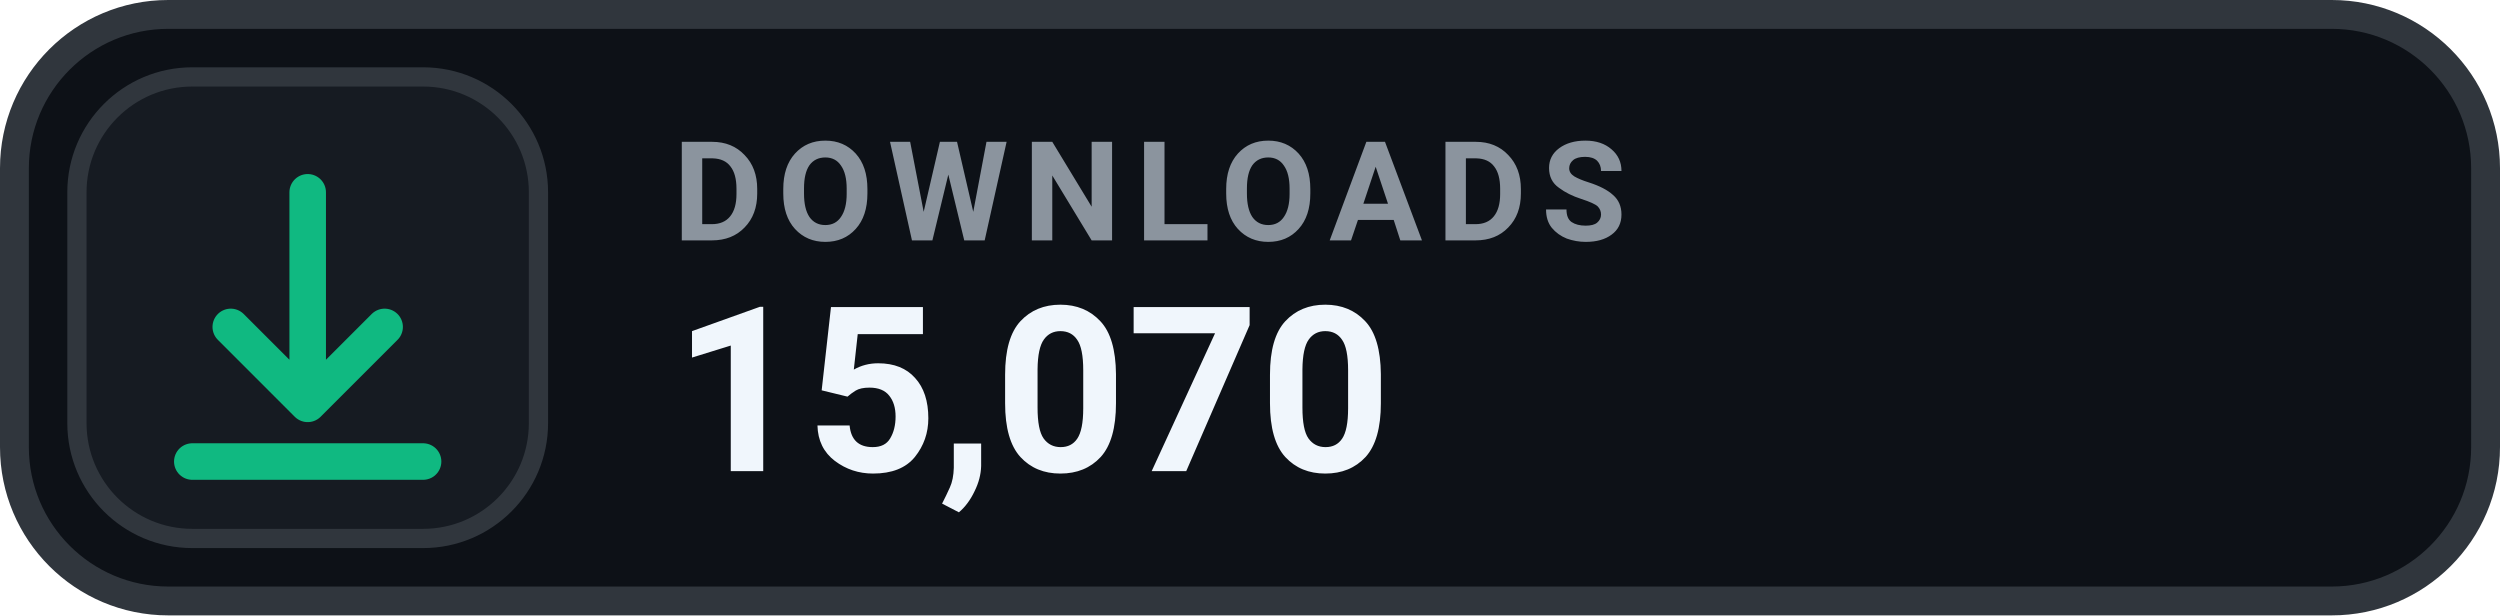
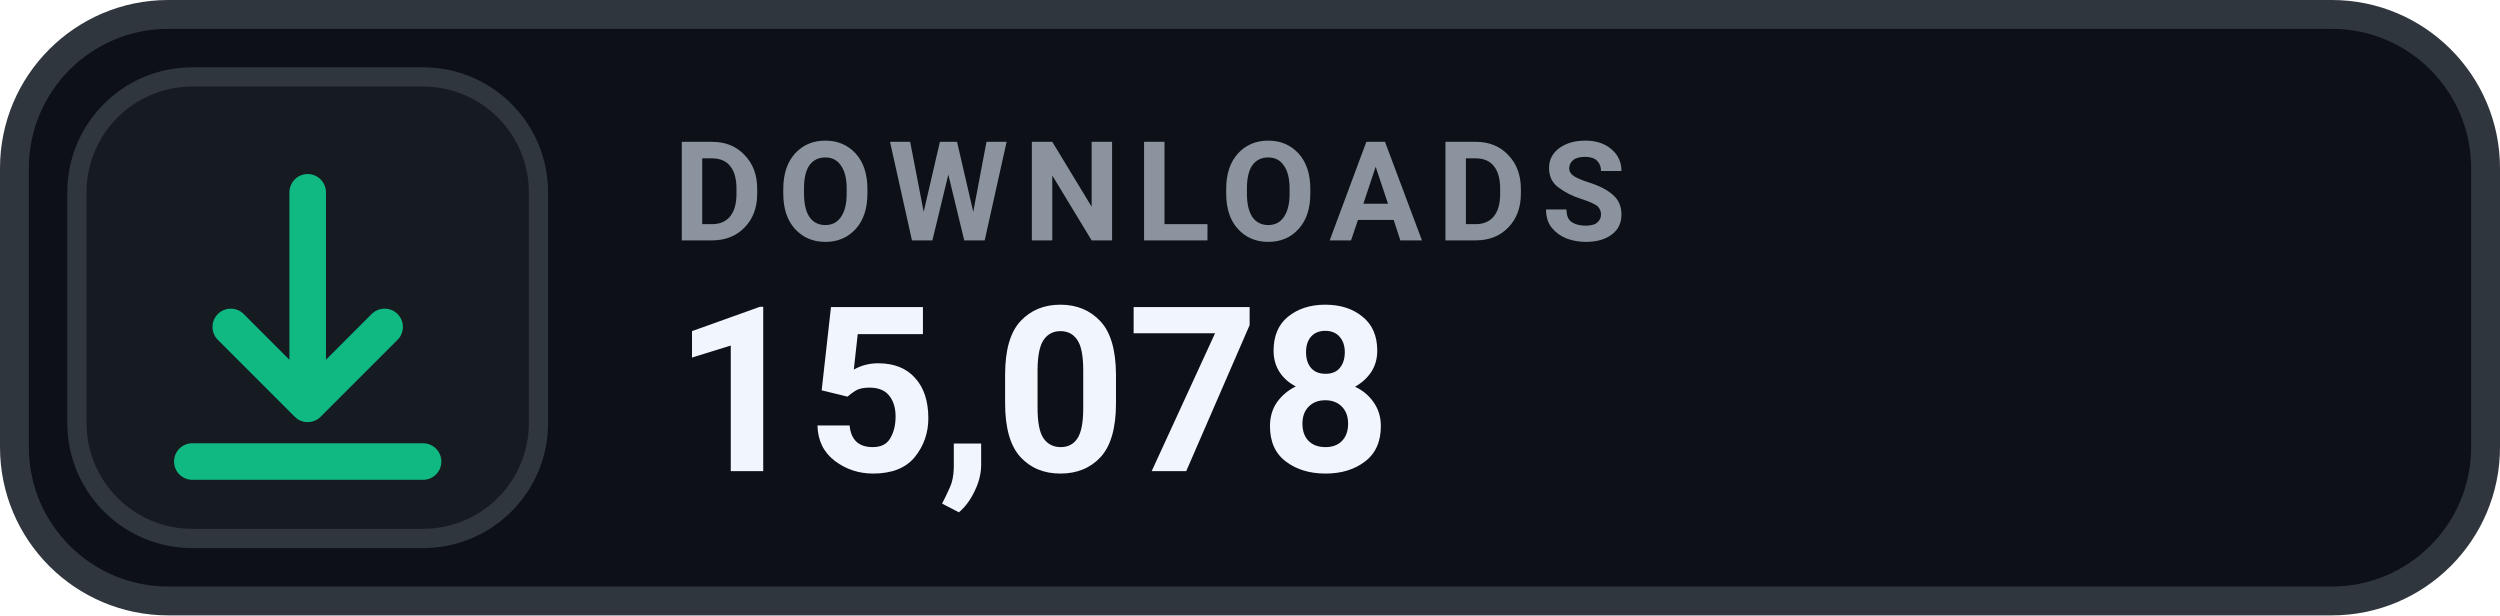
- <svg xmlns="http://www.w3.org/2000/svg" width="130" height="32" viewBox="0 0 130 32" role="img" aria-label="DOWNLOADS 15,070">
+ <svg xmlns="http://www.w3.org/2000/svg" width="130" height="32" viewBox="0 0 130 32" role="img" aria-label="DOWNLOADS 15,078">
  <rect x=".75" y=".75" width="128.5" height="30.5" rx="8" fill="#0D1117" stroke="#30363D" stroke-width="1.5" />
  <rect x="4" y="4" width="24" height="24" rx="6" fill="#161B22" stroke="#30363D" stroke-width="1" />
  <g transform="translate(16 16)" style="color:#10B981;">
    <path d="M0 -6 v11 m0 0 l4 -4 m-4 4 l-4 -4 M-6 8 h12" fill="none" stroke="currentColor" stroke-width="1.9" stroke-linecap="round" stroke-linejoin="round" />
  </g>
  <text x="35" y="12.5" fill="#8B949E" font-family="-apple-system,BlinkMacSystemFont,'Segoe UI',Roboto,Helvetica,Arial,sans-serif" font-size="7.2" font-weight="700" letter-spacing=".75">DOWNLOADS</text>
-   <text x="35" y="24.5" fill="#F0F6FC" font-family="-apple-system,BlinkMacSystemFont,'Segoe UI',Roboto,Helvetica,Arial,sans-serif" font-size="12" font-weight="700">15,070</text>
+   <text x="35" y="24.5" fill="#F0F6FC" font-family="-apple-system,BlinkMacSystemFont,'Segoe UI',Roboto,Helvetica,Arial,sans-serif" font-size="12" font-weight="700">15,078</text>
</svg>
